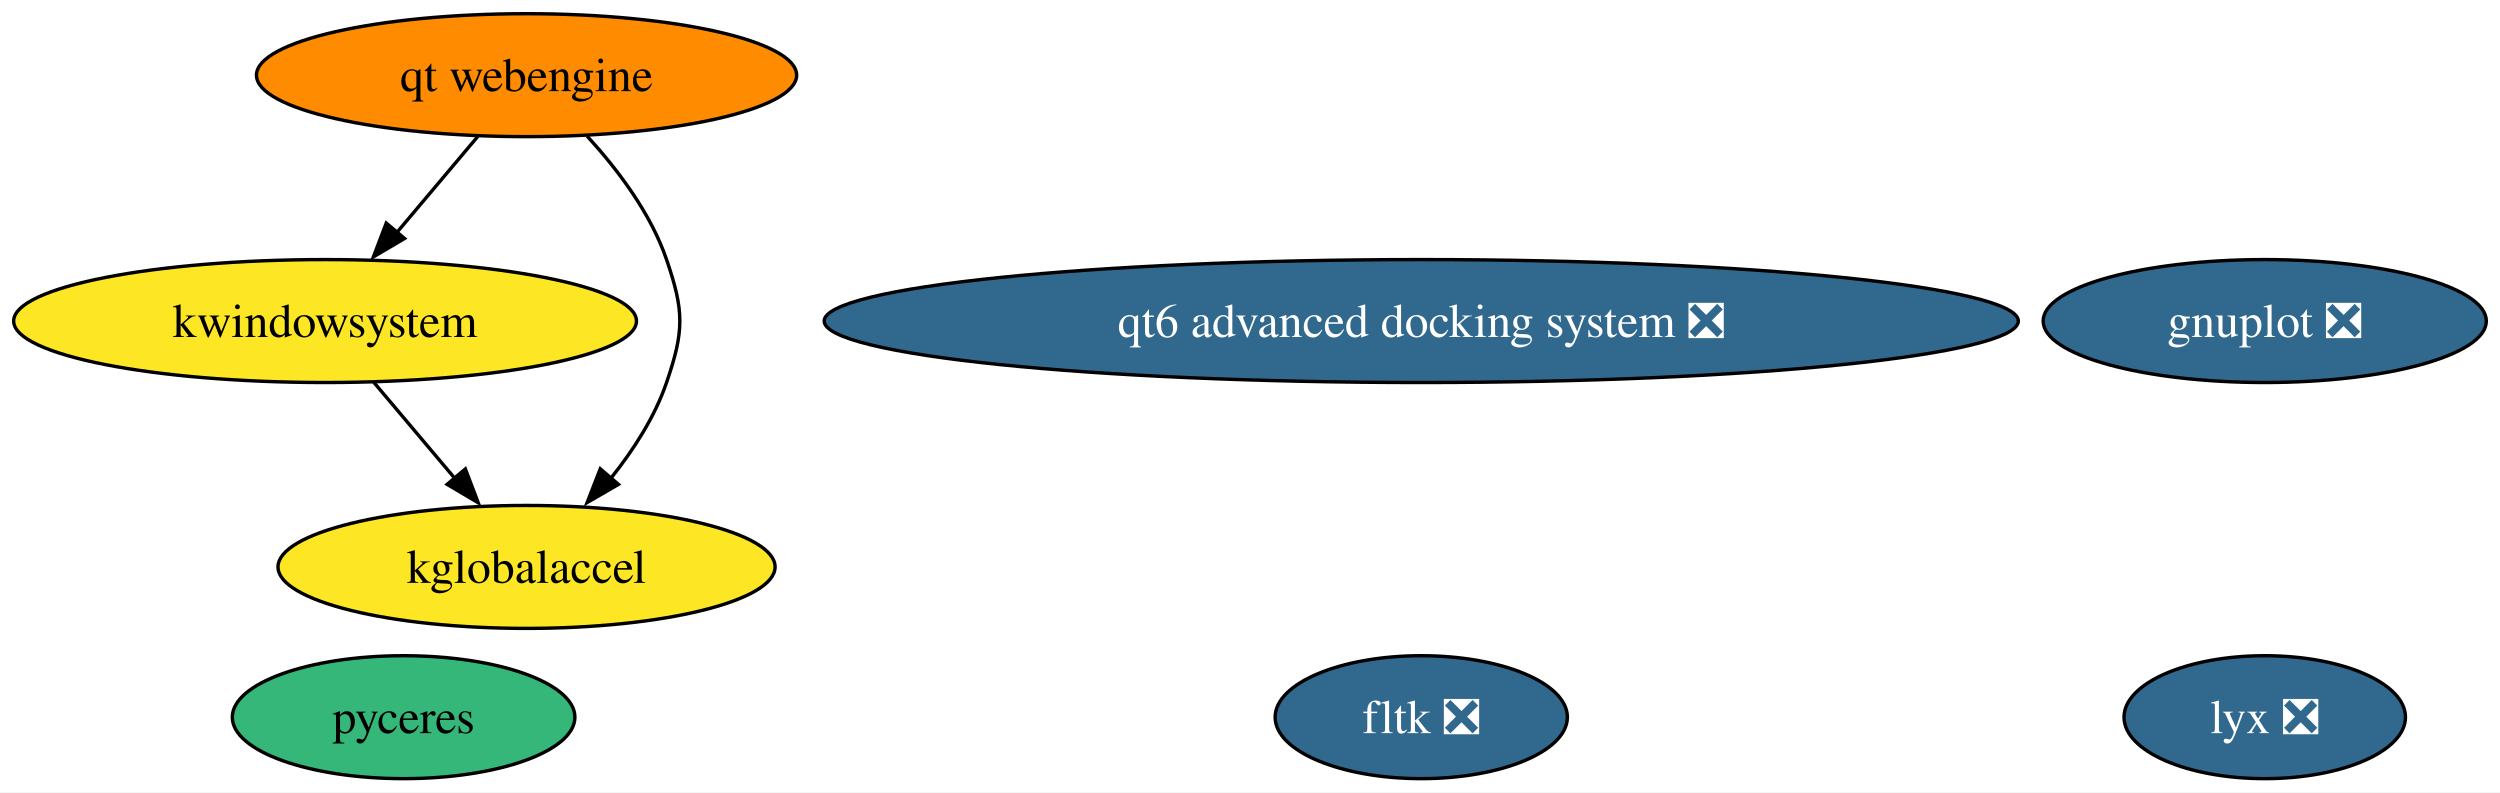
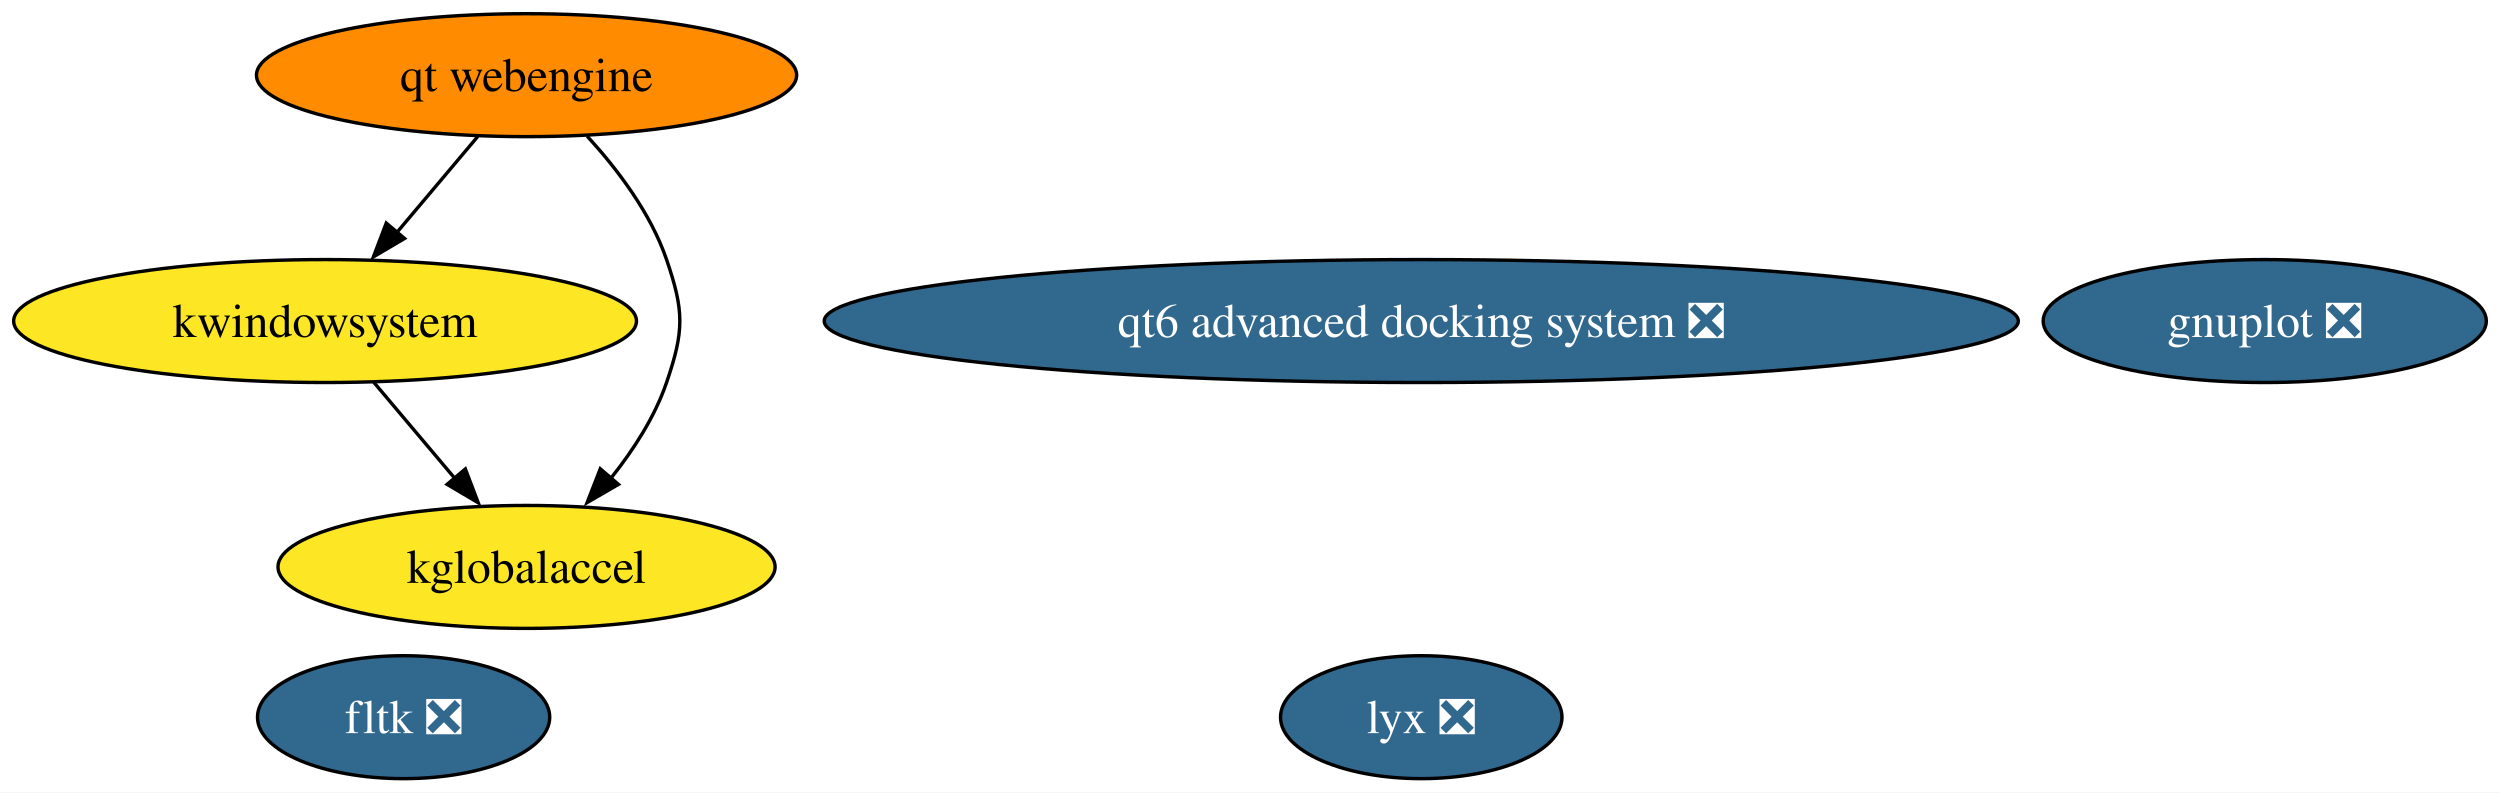
<svg xmlns="http://www.w3.org/2000/svg" xmlns:xlink="http://www.w3.org/1999/xlink" width="732pt" height="232pt" viewBox="0.00 0.00 732.08 232.00">
  <g id="graph0" class="graph" transform="scale(1 1) rotate(0) translate(4 228)">
    <polygon fill="white" stroke="none" points="-4,4 -4,-228 728.08,-228 728.08,4 -4,4" />
    <g id="node1" class="node">
      <g id="a_node1">
        <a xlink:href="https://github.com/conda-forge/gnuplot-feedstock/pull/51" xlink:title="gnuplot ❎">
          <ellipse fill="#31688e" stroke="black" cx="659.19" cy="-134" rx="64.89" ry="18" />
          <text text-anchor="middle" x="659.19" y="-129.32" font-family="Times,serif" font-size="14.00" fill="white">gnuplot ❎</text>
        </a>
      </g>
    </g>
    <g id="node2" class="node">
      <g id="a_node2">
        <a xlink:href="https://github.com/conda-forge/fltk-feedstock/pull/17" xlink:title="fltk ❎">
-           <ellipse fill="#31688e" stroke="black" cx="412.19" cy="-18" rx="42.79" ry="18" />
-           <text text-anchor="middle" x="412.19" y="-13.32" font-family="Times,serif" font-size="14.00" fill="white">fltk ❎</text>
+           <ellipse fill="#31688e" stroke="black" cx="114.19" cy="-18" rx="42.79" ry="18" />
+           <text text-anchor="middle" x="114.19" y="-13.32" font-family="Times,serif" font-size="14.00" fill="white">fltk ❎</text>
        </a>
      </g>
    </g>
    <g id="node3" class="node">
      <g id="a_node3">
        <a xlink:href="https://github.com/conda-forge/kwindowsystem-feedstock" xlink:title="kwindowsystem">
          <ellipse fill="#fde725" stroke="black" cx="91.19" cy="-134" rx="91.19" ry="18" />
          <text text-anchor="middle" x="91.19" y="-129.32" font-family="Times,serif" font-size="14.00">kwindowsystem</text>
        </a>
      </g>
    </g>
    <g id="node4" class="node">
      <g id="a_node4">
        <a xlink:href="https://github.com/conda-forge/kglobalaccel-feedstock" xlink:title="kglobalaccel">
          <ellipse fill="#fde725" stroke="black" cx="150.19" cy="-62" rx="72.78" ry="18" />
          <text text-anchor="middle" x="150.19" y="-57.33" font-family="Times,serif" font-size="14.00">kglobalaccel</text>
        </a>
      </g>
    </g>
    <g id="edge1" class="edge">
      <path fill="none" stroke="black" d="M105.47,-116.05C112.58,-107.63 121.3,-97.28 129.15,-87.97" />
      <polygon fill="black" stroke="black" points="132.27,-90.69 136.04,-80.79 126.92,-86.18 132.27,-90.69" />
    </g>
    <g id="node5" class="node">
      <g id="a_node5">
        <a xlink:href="https://github.com/conda-forge/lyx-feedstock/pull/9" xlink:title="lyx ❎">
-           <ellipse fill="#31688e" stroke="black" cx="659.19" cy="-18" rx="41.21" ry="18" />
-           <text text-anchor="middle" x="659.19" y="-13.32" font-family="Times,serif" font-size="14.00" fill="white">lyx ❎</text>
+           <ellipse fill="#31688e" stroke="black" cx="412.19" cy="-18" rx="41.21" ry="18" />
+           <text text-anchor="middle" x="412.19" y="-13.32" font-family="Times,serif" font-size="14.00" fill="white">lyx ❎</text>
        </a>
      </g>
    </g>
    <g id="node6" class="node">
      <g id="a_node6">
        <a xlink:href="https://github.com/conda-forge/qt-webengine-feedstock" xlink:title="qt webengine">
          <ellipse fill="#ff8c00" stroke="black" cx="150.19" cy="-206" rx="79.09" ry="18" />
          <text text-anchor="middle" x="150.19" y="-201.32" font-family="Times,serif" font-size="14.00">qt webengine</text>
        </a>
      </g>
    </g>
    <g id="edge2" class="edge">
      <path fill="none" stroke="black" d="M135.91,-188.05C128.81,-179.63 120.09,-169.28 112.24,-159.97" />
      <polygon fill="black" stroke="black" points="114.46,-158.18 105.34,-152.79 109.11,-162.69 114.46,-158.18" />
    </g>
    <g id="edge3" class="edge">
      <path fill="none" stroke="black" d="M167.93,-188.15C176.76,-178.51 186.53,-165.65 191.19,-152 196.37,-136.86 196.37,-131.14 191.19,-116 187.77,-105.98 181.59,-96.38 175.05,-88.17" />
      <polygon fill="black" stroke="black" points="177.1,-86.17 167.93,-80.85 171.78,-90.73 177.1,-86.17" />
    </g>
    <g id="node7" class="node">
      <g id="a_node7">
-         <a xlink:href="https://github.com/conda-forge/pyceres-feedstock" xlink:title="pyceres">
-           <ellipse fill="#35b779" stroke="black" cx="114.19" cy="-18" rx="50.16" ry="18" />
-           <text text-anchor="middle" x="114.19" y="-13.32" font-family="Times,serif" font-size="14.00">pyceres</text>
-         </a>
-       </g>
-     </g>
-     <g id="node8" class="node">
-       <g id="a_node8">
        <a xlink:href="https://github.com/conda-forge/qt6-advanced-docking-system-feedstock/pull/8" xlink:title="qt6 advanced docking system ❎">
          <ellipse fill="#31688e" stroke="black" cx="412.19" cy="-134" rx="174.84" ry="18" />
          <text text-anchor="middle" x="412.19" y="-129.32" font-family="Times,serif" font-size="14.00" fill="white">qt6 advanced docking system ❎</text>
        </a>
      </g>
    </g>
  </g>
</svg>
